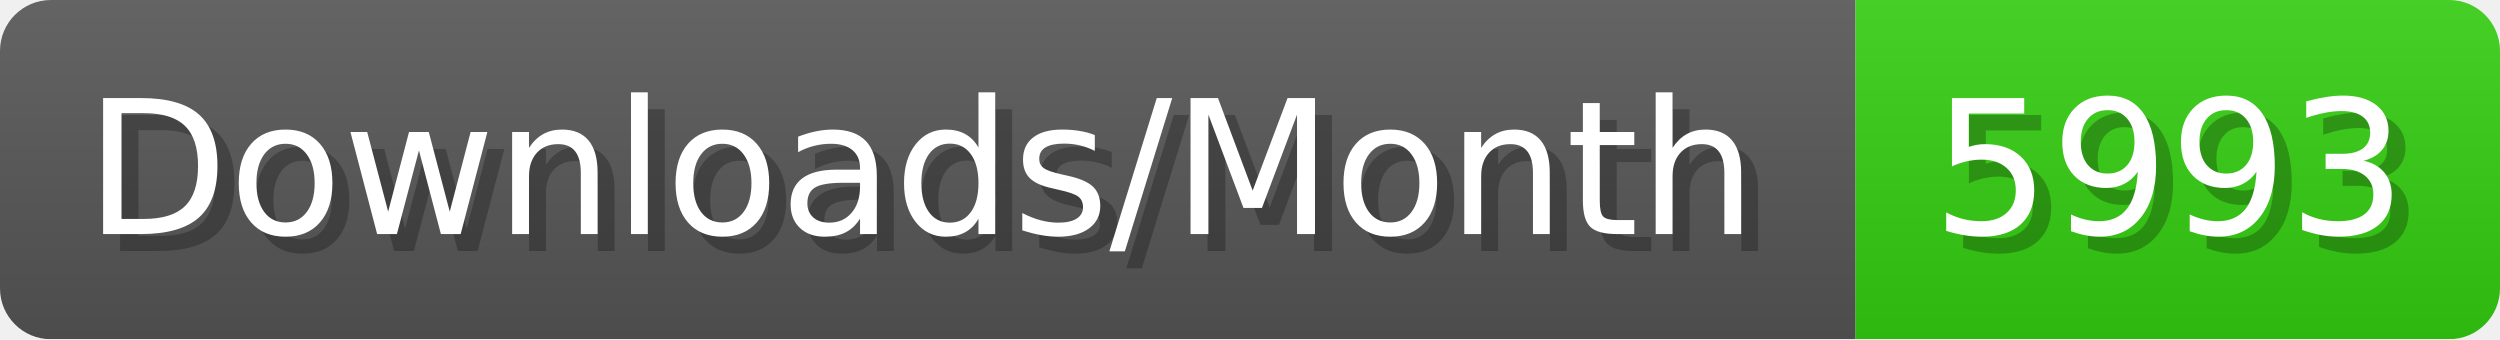
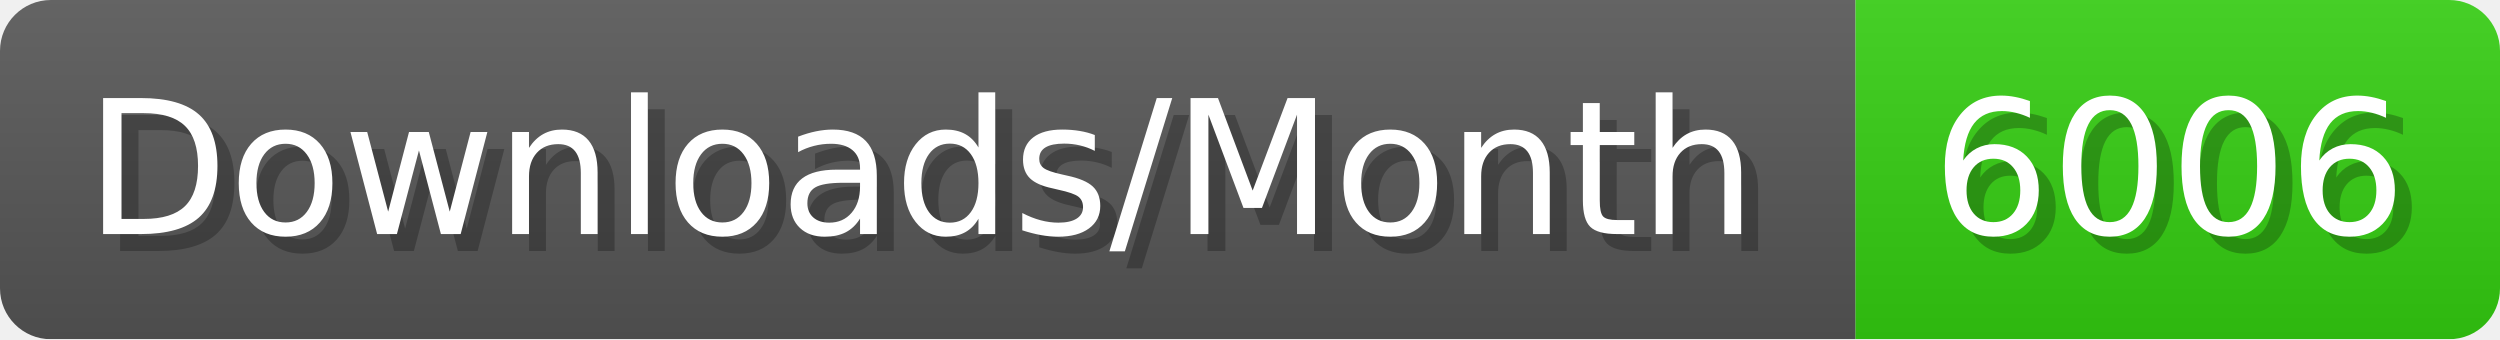
- <svg xmlns="http://www.w3.org/2000/svg" width="147.4" height="20" viewBox="0 0 1474 200" role="img" aria-label="Downloads/Month: 5993">
+ <svg xmlns="http://www.w3.org/2000/svg" width="147.4" height="20" viewBox="0 0 1474 200" role="img" aria-label="Downloads/Month: 6006">
  <linearGradient id="YlXUI" x2="0" y2="100%">
    <stop offset="0" stop-opacity=".1" stop-color="#EEE" />
    <stop offset="1" stop-opacity=".1" />
  </linearGradient>
  <mask id="JHhop">
    <rect width="1474" height="200" rx="30" fill="#FFF" />
  </mask>
  <g mask="url(#JHhop)">
    <rect width="1094" height="200" fill="#555" />
    <rect width="380" height="200" fill="#3C1" x="1094" />
    <rect width="1474" height="200" fill="url(#YlXUI)" />
  </g>
  <g aria-hidden="true" fill="#fff" text-anchor="start" font-family="Verdana,DejaVu Sans,sans-serif" font-size="110">
    <text x="60" y="148" textLength="994" fill="#000" opacity="0.25">Downloads/Month</text>
    <text x="50" y="138" textLength="994">Downloads/Month</text>
-     <text x="1149" y="148" textLength="280" fill="#000" opacity="0.25">5993</text>
-     <text x="1139" y="138" textLength="280">5993</text>
+     <text x="1149" y="148" textLength="280" fill="#000" opacity="0.25">6006</text>
+     <text x="1139" y="138" textLength="280">6006</text>
  </g>
</svg>
